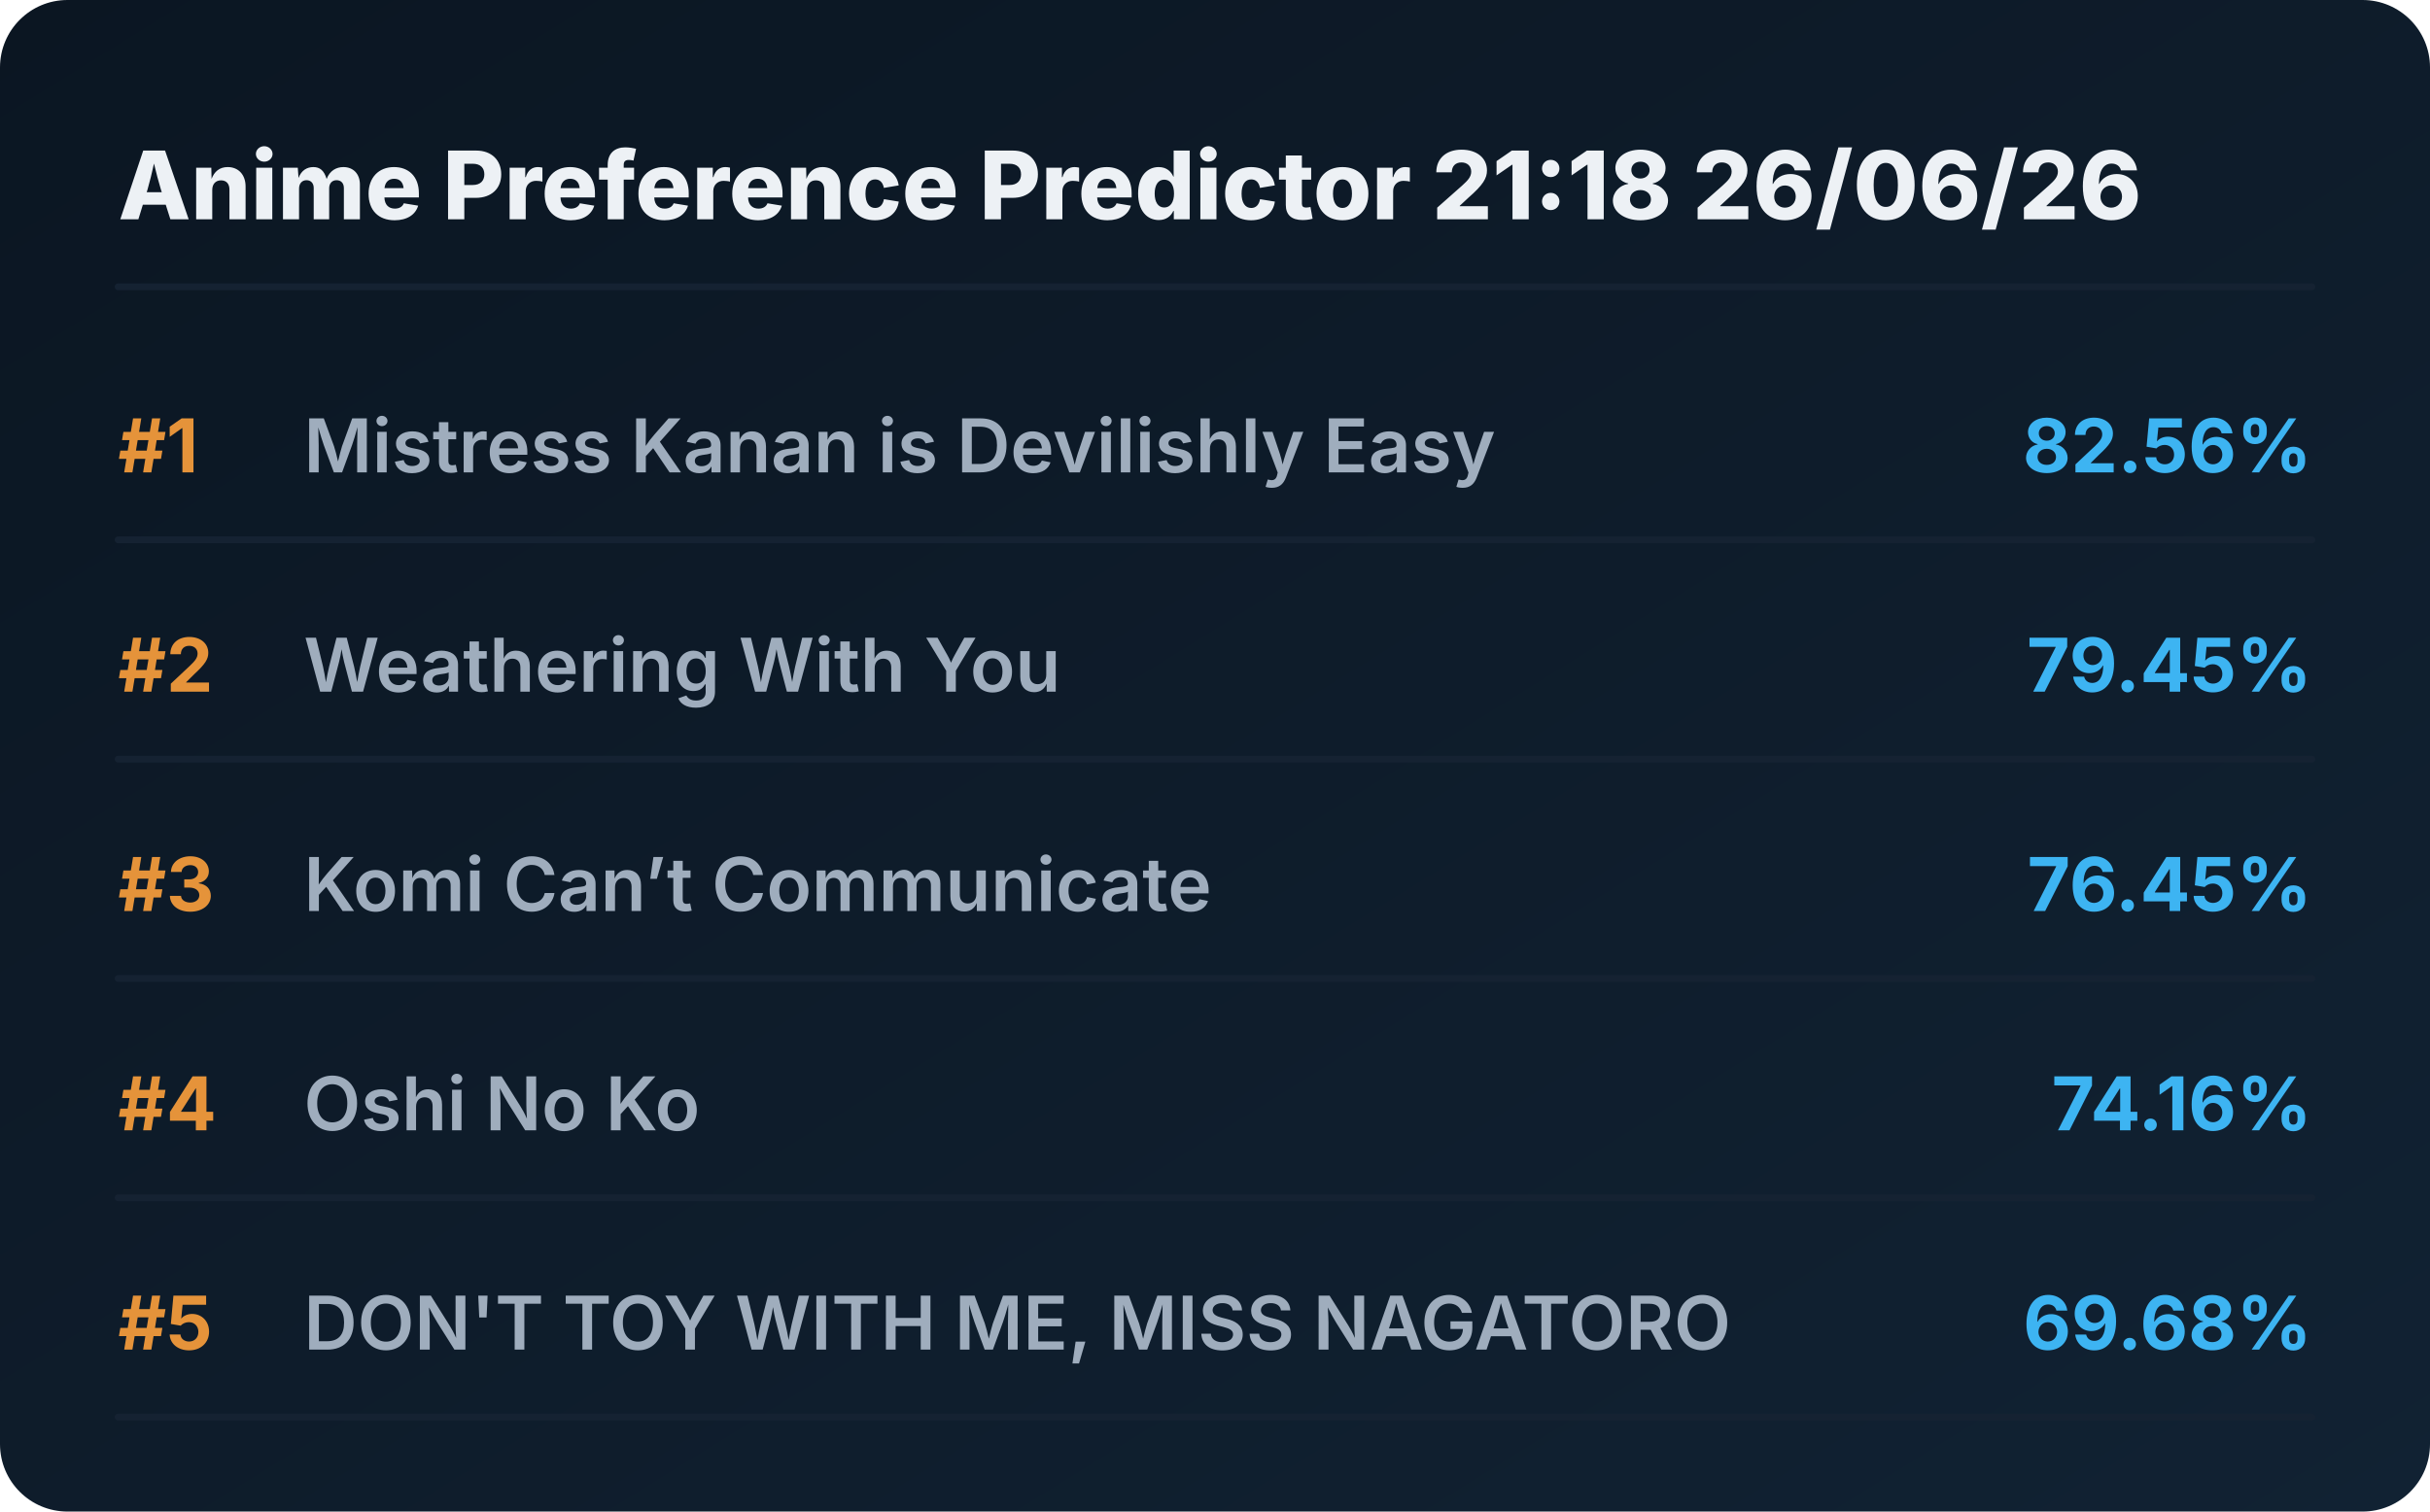
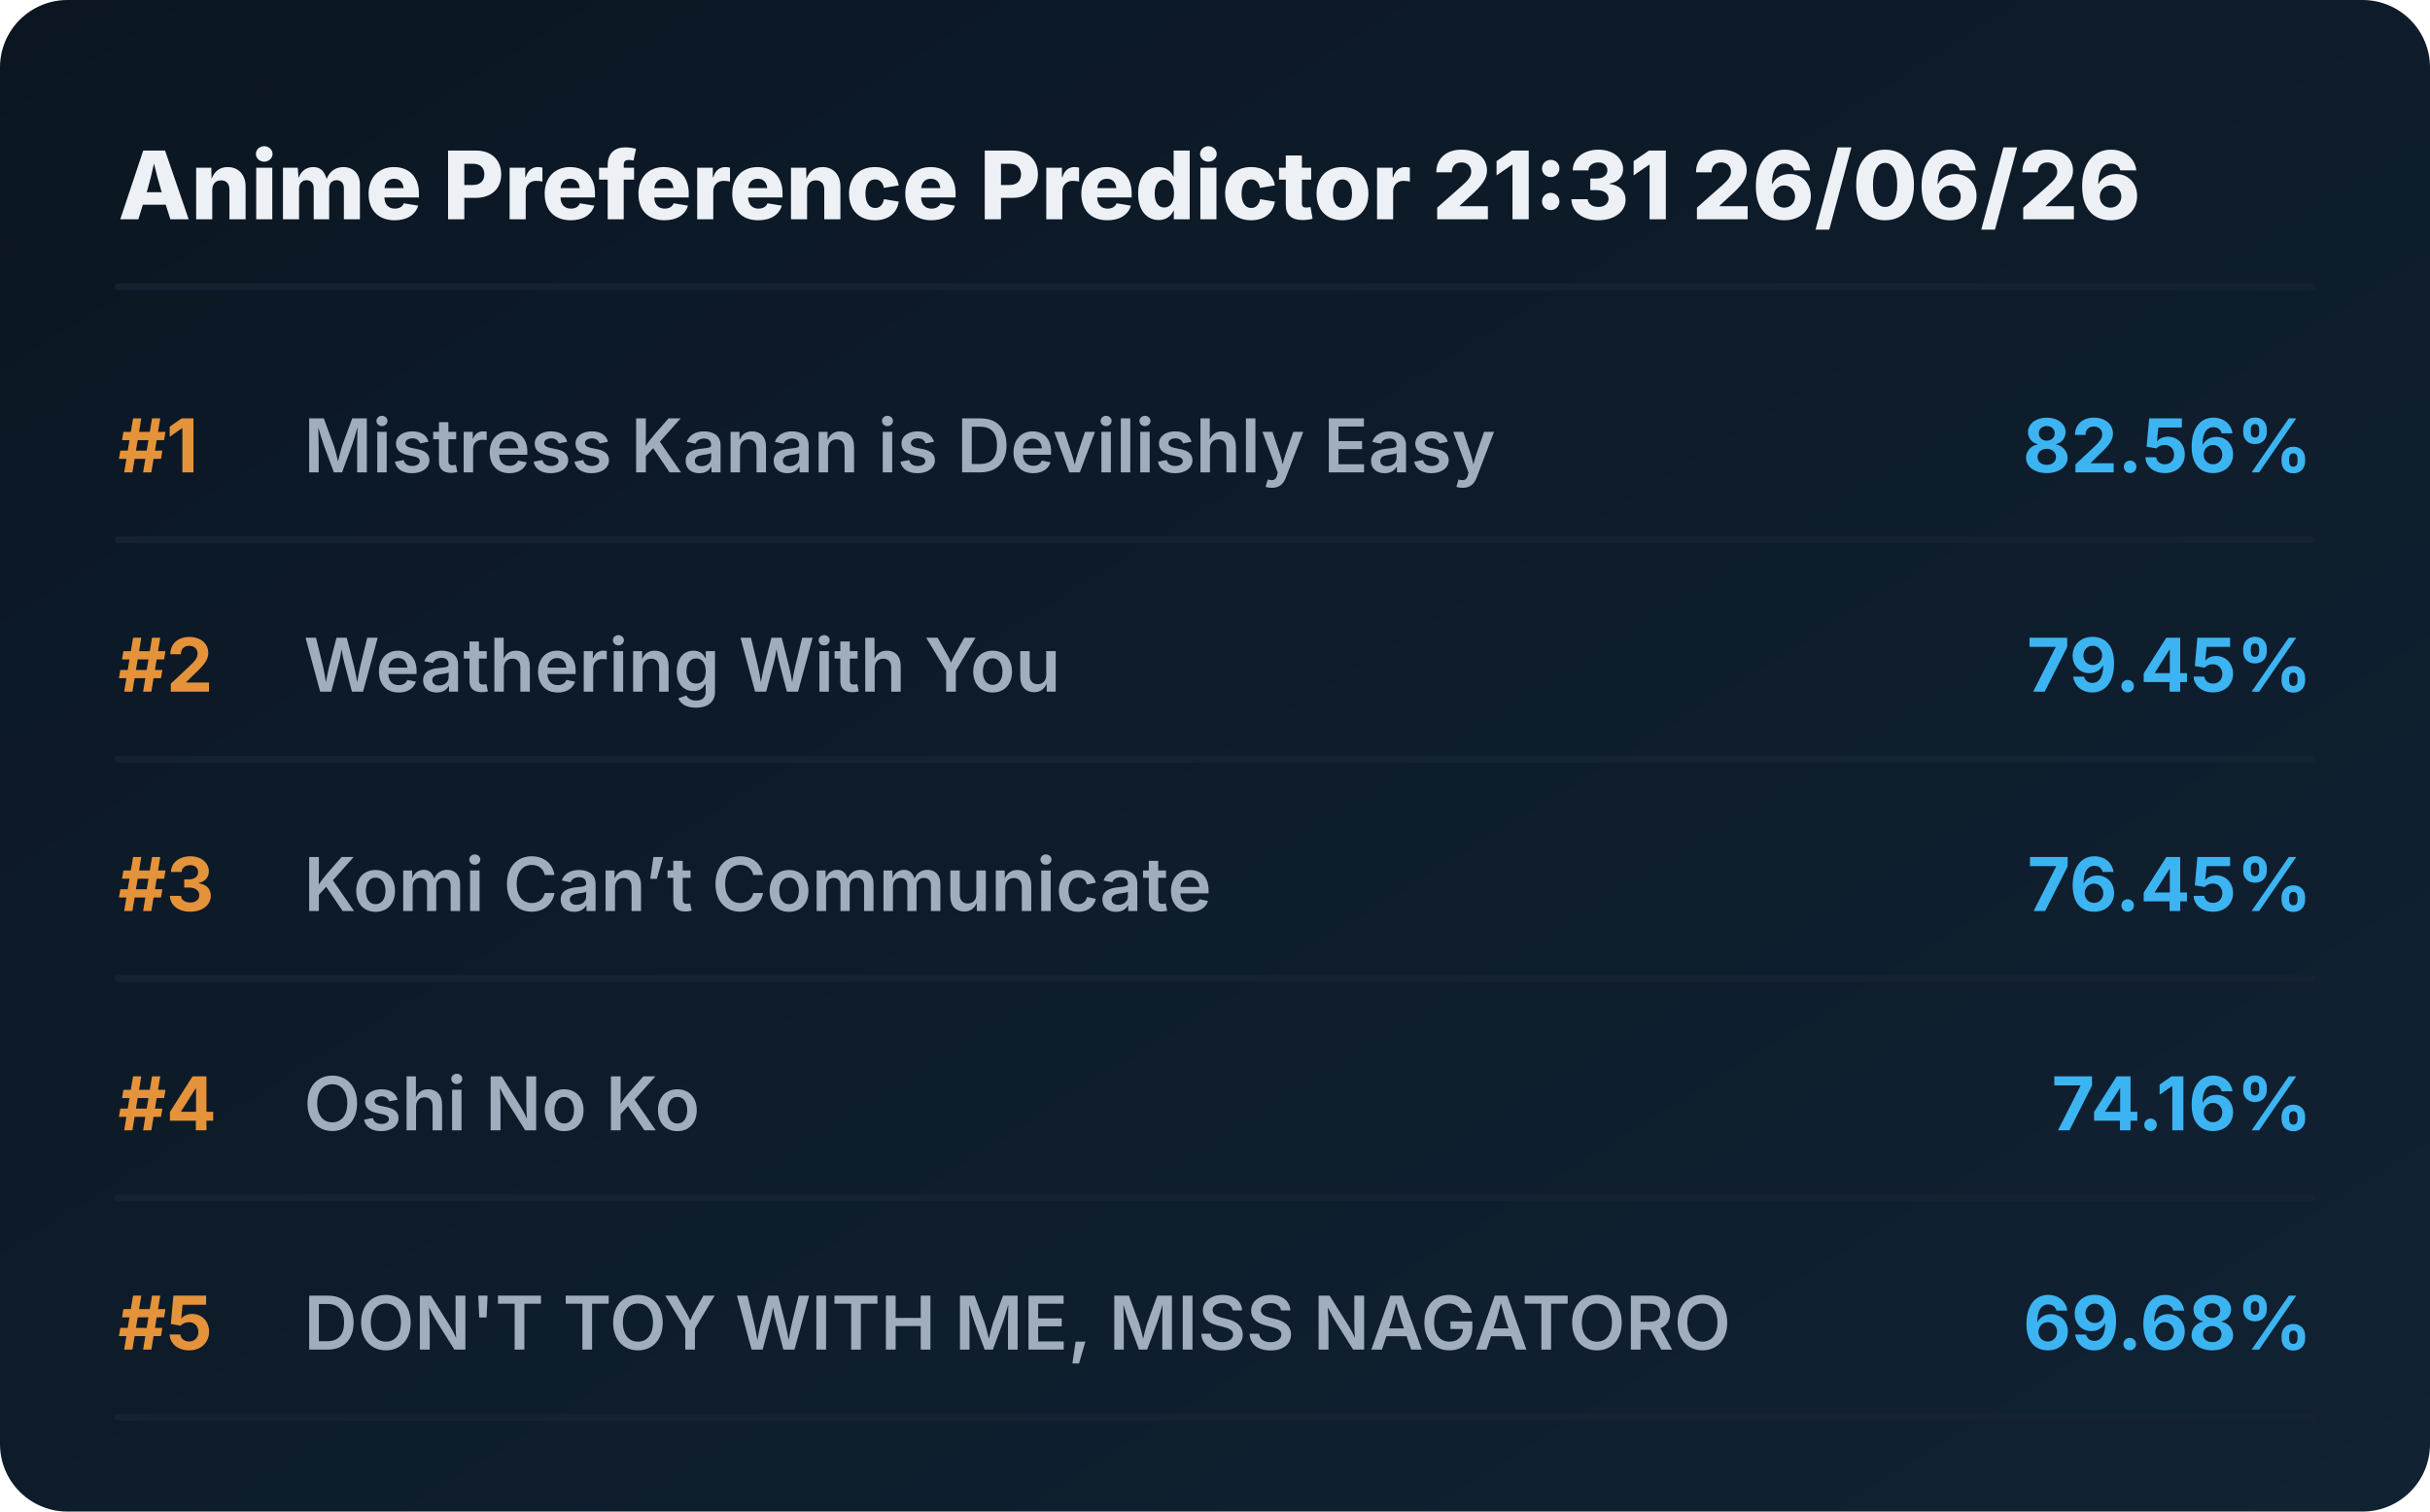
<svg xmlns="http://www.w3.org/2000/svg" viewBox="0 0 720 448" preserveAspectRatio="xMidYMid meet" style="width: 100%; height: auto; max-width: 720px;">
  <defs>
    <linearGradient id="boxGrad" x1="0%" y1="0%" x2="100%" y2="100%">
      <stop offset="0%" stop-color="#0b1622" />
      <stop offset="100%" stop-color="#112233" />
    </linearGradient>
    <clipPath id="titleClip">
      <rect x="90" y="0" width="510" height="100%" />
    </clipPath>
  </defs>
  <style>
    .bg { fill: url(#boxGrad); rx: 20px; }
    .header { font-family: 'Overpass', 'Inter', system-ui, sans-serif; font-weight: 800; font-size: 28px; fill: #edf1f5; }
    .rank { font-family: 'Overpass', 'Inter', system-ui, sans-serif; font-weight: 700; font-size: 22px; fill: #e5933a; }
    .title { font-family: 'Overpass', 'Inter', system-ui, sans-serif; font-weight: 600; font-size: 22px; fill: #9fadbd; }
    .score { font-family: 'Overpass', 'Inter', system-ui, sans-serif; font-weight: 700; font-size: 22px; fill: #3db4f2; }
    .line { stroke: #152232; stroke-width: 2; stroke-linecap: round; }
  </style>
  <rect class="bg" width="720" height="448" />
-   <text x="35" y="65" class="header">Anime Preference Predictor 21:18 26/06/26</text>
+   <text x="35" y="65" class="header">Anime Preference Predictor 21:31 26/06/26</text>
  <line x1="35" y1="85" x2="685" y2="85" class="line" />
  <g transform="translate(0, 0)">
    <text x="35" y="140" class="rank">#1</text>
    <text x="90" y="140" class="title">Mistress Kanan is Devilishly Easy</text>
    <text x="685" y="140" class="score" text-anchor="end">82.56%</text>
    <line x1="35" y1="160" x2="685" y2="160" class="line" />
  </g>
  <g transform="translate(0, 65)">
    <text x="35" y="140" class="rank">#2</text>
    <text x="90" y="140" class="title">Weathering With You</text>
    <text x="685" y="140" class="score" text-anchor="end">79.45%</text>
    <line x1="35" y1="160" x2="685" y2="160" class="line" />
  </g>
  <g transform="translate(0, 130)">
    <text x="35" y="140" class="rank">#3</text>
    <text x="90" y="140" class="title">Komi Can’t Communicate</text>
    <text x="685" y="140" class="score" text-anchor="end">76.45%</text>
    <line x1="35" y1="160" x2="685" y2="160" class="line" />
  </g>
  <g transform="translate(0, 195)">
    <text x="35" y="140" class="rank">#4</text>
    <text x="90" y="140" class="title">Oshi No Ko</text>
    <text x="685" y="140" class="score" text-anchor="end">74.16%</text>
    <line x1="35" y1="160" x2="685" y2="160" class="line" />
  </g>
  <g transform="translate(0, 260)">
    <text x="35" y="140" class="rank">#5</text>
    <text x="90" y="140" class="title">DON'T TOY WITH ME, MISS NAGATORO</text>
    <text x="685" y="140" class="score" text-anchor="end">69.68%</text>
    <line x1="35" y1="160" x2="685" y2="160" class="line" />
  </g>
</svg>
